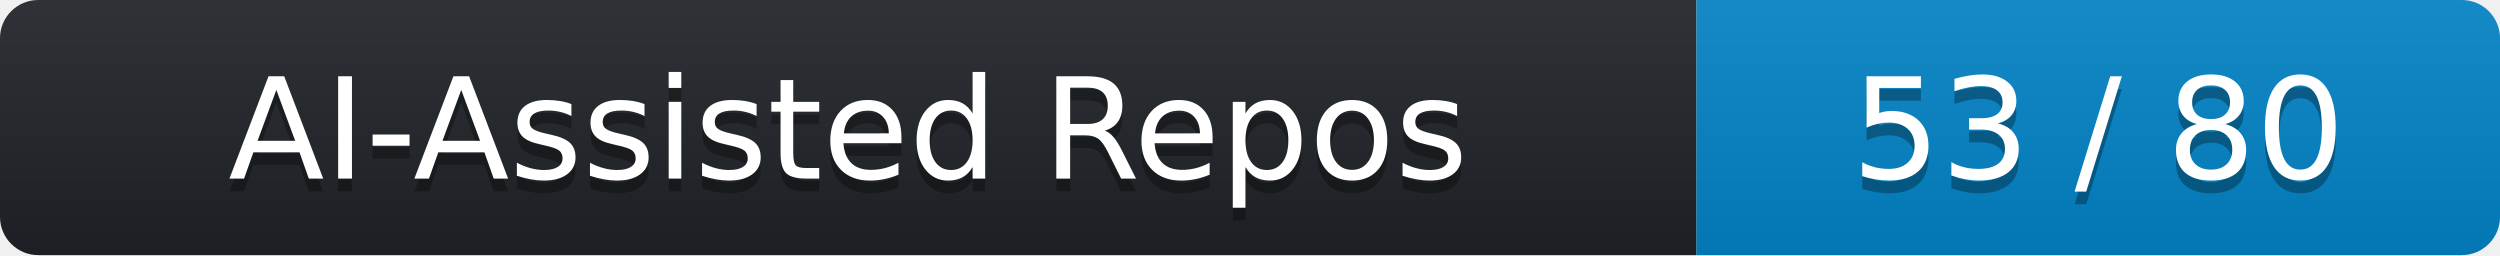
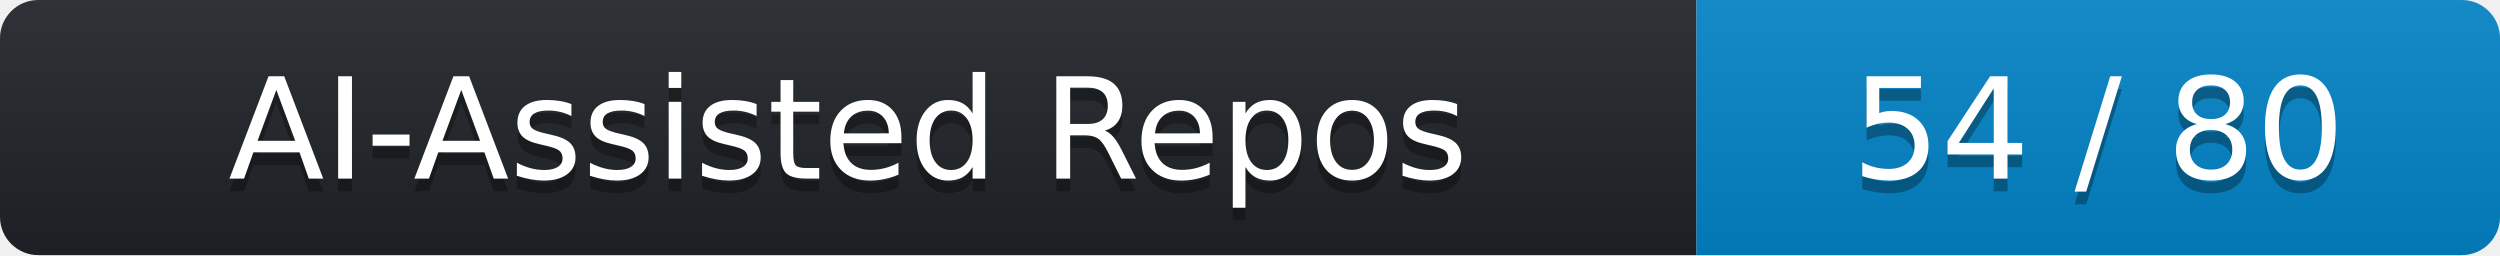
- <svg xmlns="http://www.w3.org/2000/svg" width="196" height="20" role="img" aria-label="AI-Assisted Repos: 53 / 80">
+ <svg xmlns="http://www.w3.org/2000/svg" width="196" height="20" role="img" aria-label="AI-Assisted Repos: 54 / 80">
  <linearGradient id="s" x2="0" y2="100%">
    <stop offset="0" stop-color="#bbb" stop-opacity=".1" />
    <stop offset="1" stop-opacity=".1" />
  </linearGradient>
  <clipPath id="r">
    <rect width="196" height="20" rx="3" fill="#fff" />
  </clipPath>
  <g clip-path="url(#r)">
    <rect width="133" height="20" fill="#1f2428" />
    <rect x="133" width="63" height="20" fill="#0284c7" />
    <rect width="196" height="20" fill="url(#s)" />
  </g>
  <g fill="#fff" text-anchor="middle" font-family="Verdana,DejaVu Sans,sans-serif" text-rendering="geometricPrecision" font-size="110">
    <text aria-hidden="true" x="665.0" y="150" fill="#010101" fill-opacity=".3" transform="scale(.1)" textLength="1190">AI-Assisted Repos</text>
    <text x="665.0" y="140" transform="scale(.1)" fill="#fff" textLength="1190">AI-Assisted Repos</text>
-     <text aria-hidden="true" x="1645.0" y="150" fill="#010101" fill-opacity=".3" transform="scale(.1)" textLength="490">53 / 80</text>
-     <text x="1645.0" y="140" transform="scale(.1)" fill="#fff" textLength="490">53 / 80</text>
+     <text aria-hidden="true" x="1645.0" y="150" fill="#010101" fill-opacity=".3" transform="scale(.1)" textLength="490">54 / 80</text>
+     <text x="1645.0" y="140" transform="scale(.1)" fill="#fff" textLength="490">54 / 80</text>
  </g>
</svg>
